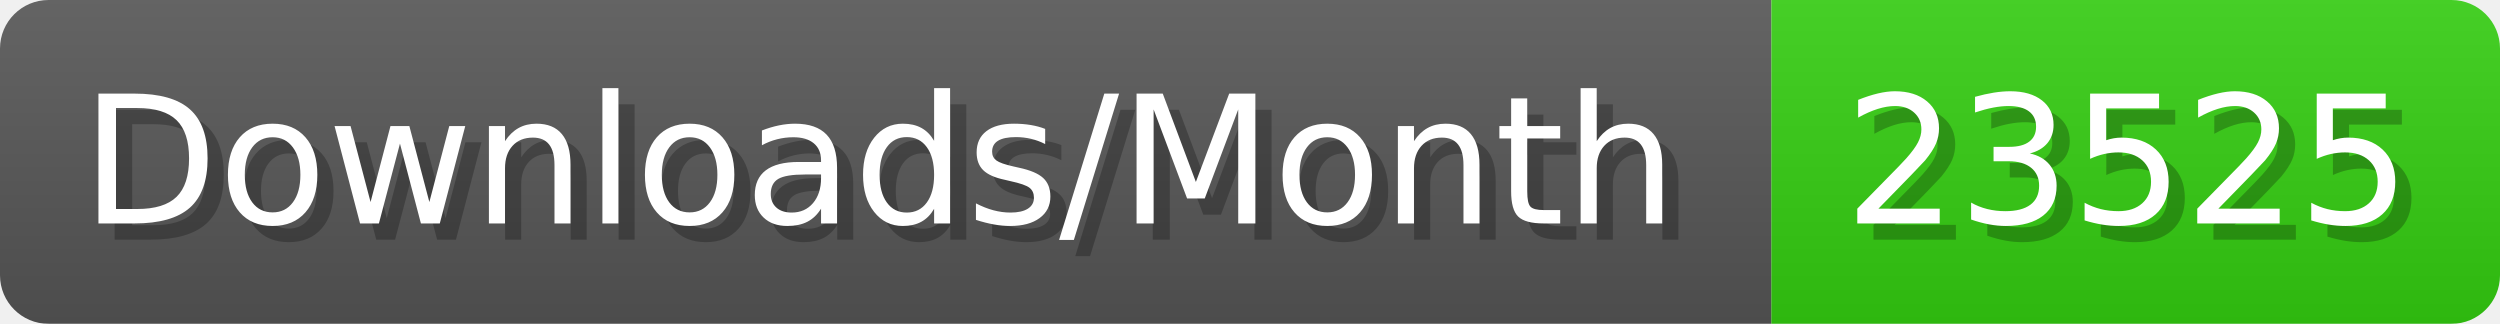
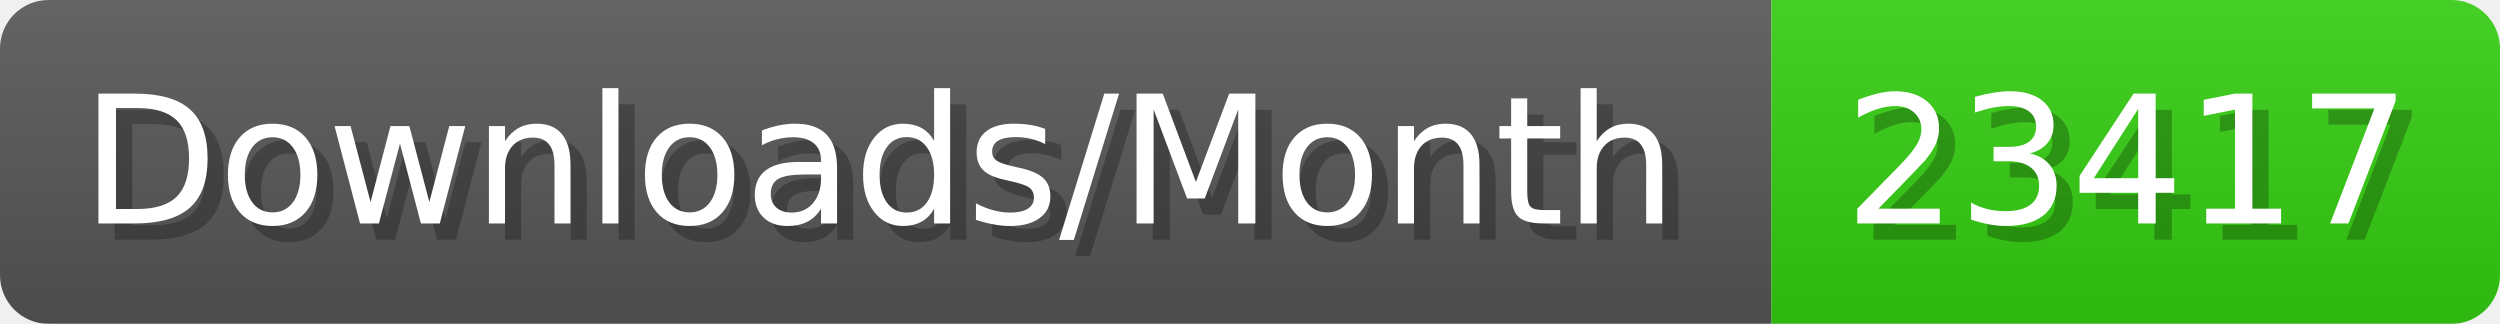
- <svg xmlns="http://www.w3.org/2000/svg" width="154.4" height="20" viewBox="0 0 1544 200" role="img" aria-label="Downloads/Month: 23525">
+ <svg xmlns="http://www.w3.org/2000/svg" width="154.4" height="20" viewBox="0 0 1544 200" role="img" aria-label="Downloads/Month: 23417">
  <linearGradient id="YlXUI" x2="0" y2="100%">
    <stop offset="0" stop-opacity=".1" stop-color="#EEE" />
    <stop offset="1" stop-opacity=".1" />
  </linearGradient>
  <mask id="JHhop">
    <rect width="1544" height="200" rx="30" fill="#FFF" />
  </mask>
  <g mask="url(#JHhop)">
    <rect width="1094" height="200" fill="#555" />
    <rect width="450" height="200" fill="#3C1" x="1094" />
    <rect width="1544" height="200" fill="url(#YlXUI)" />
  </g>
  <g aria-hidden="true" fill="#fff" text-anchor="start" font-family="Verdana,DejaVu Sans,sans-serif" font-size="110">
    <text x="60" y="148" textLength="994" fill="#000" opacity="0.25">Downloads/Month</text>
    <text x="50" y="138" textLength="994">Downloads/Month</text>
-     <text x="1149" y="148" textLength="350" fill="#000" opacity="0.25">23525</text>
-     <text x="1139" y="138" textLength="350">23525</text>
+     <text x="1149" y="148" textLength="350" fill="#000" opacity="0.25">23417</text>
+     <text x="1139" y="138" textLength="350">23417</text>
  </g>
</svg>
